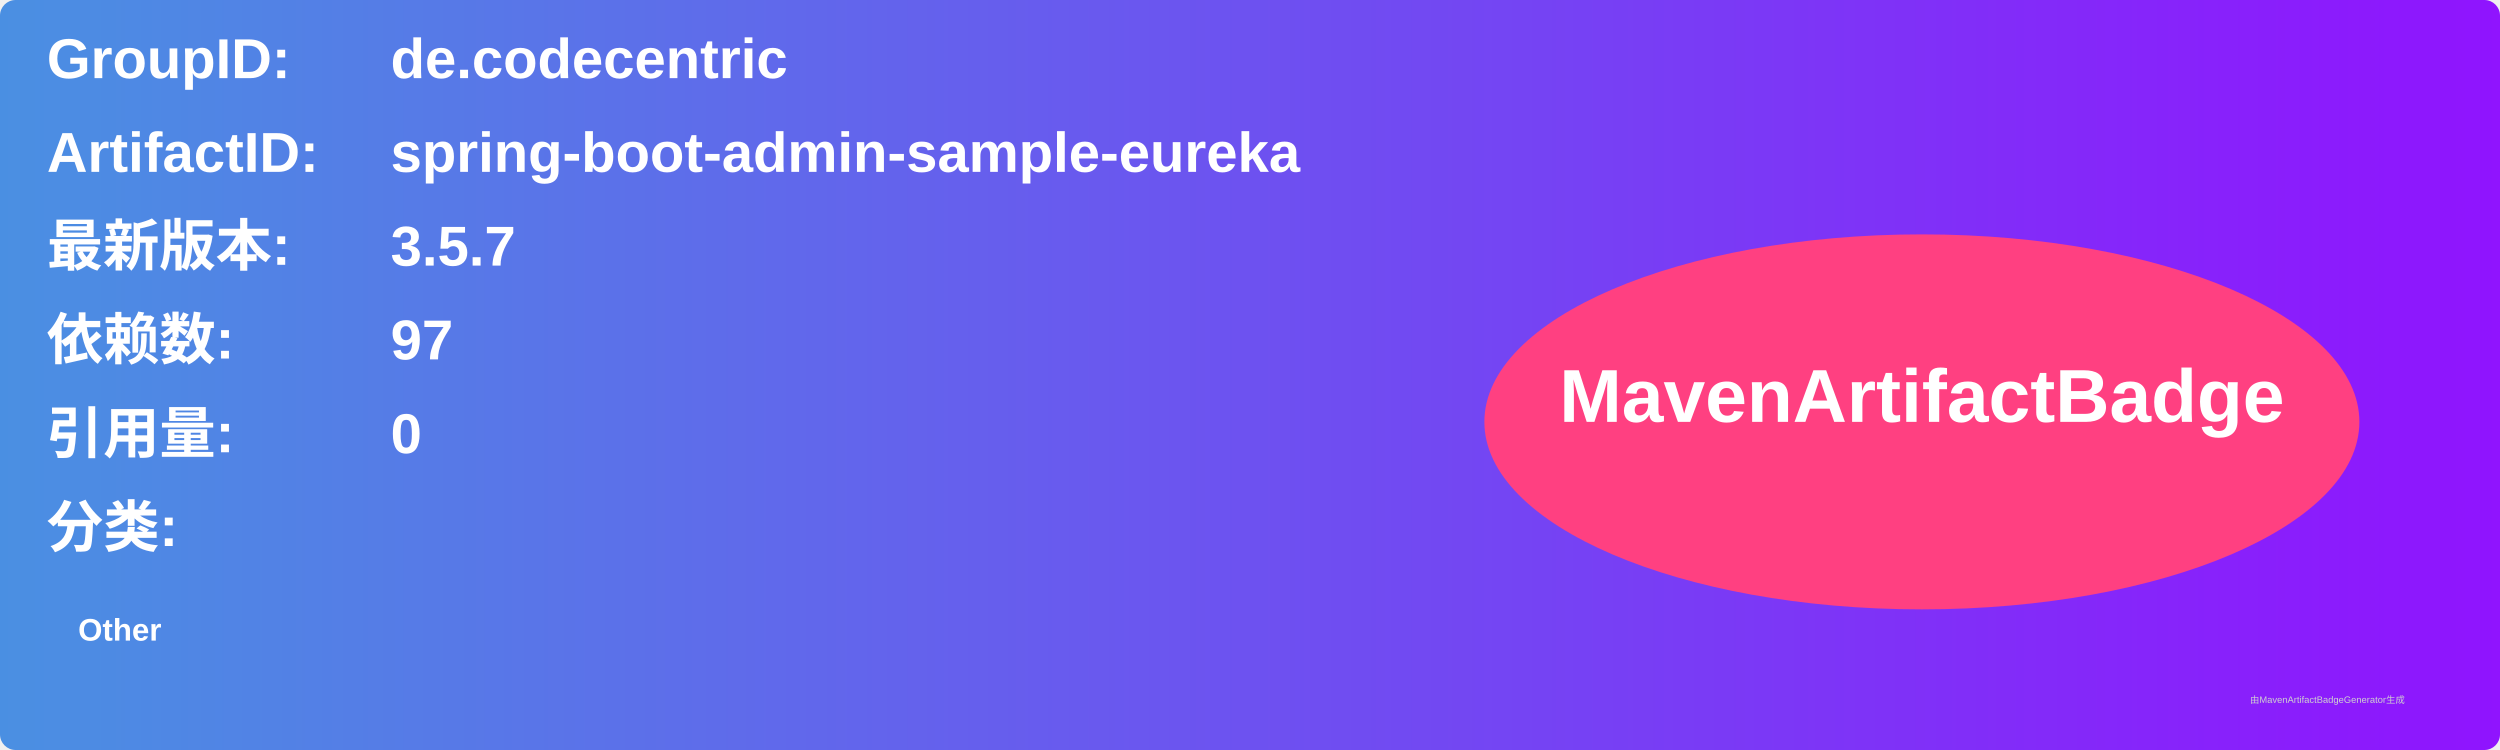
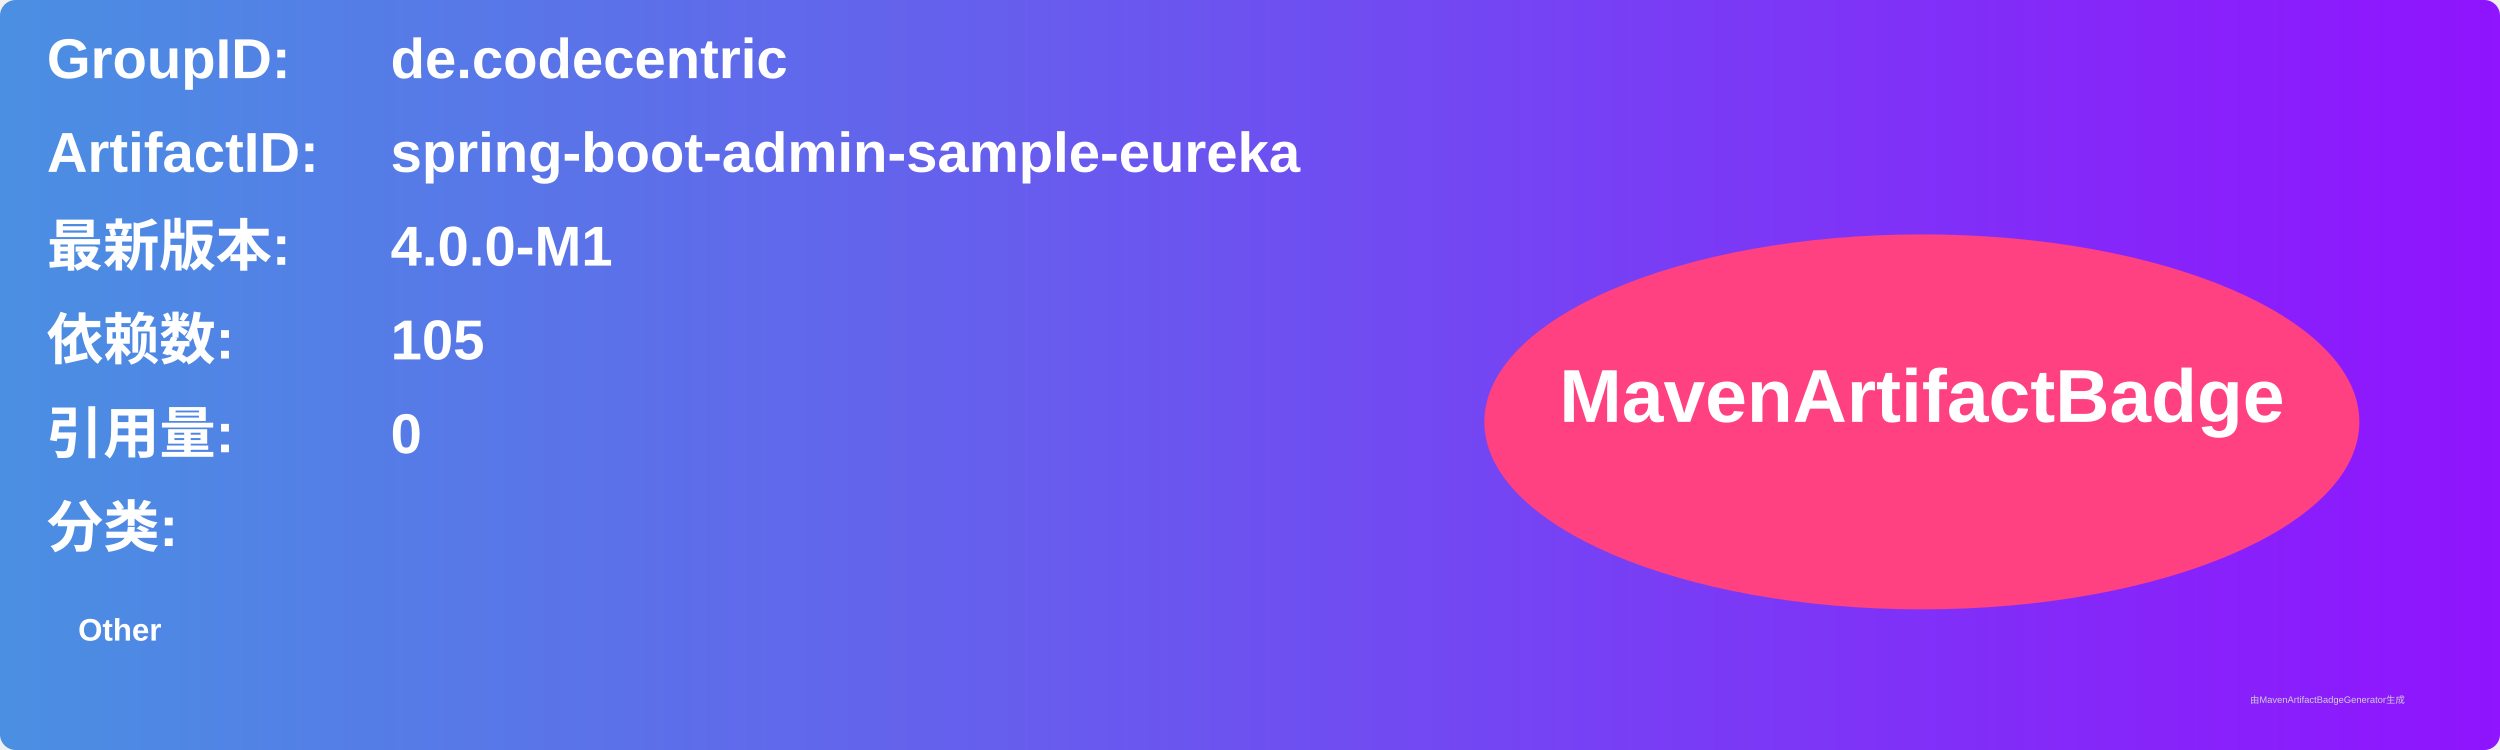
<svg xmlns="http://www.w3.org/2000/svg" width="800" height="240" viewBox="0 0 800 240">
  <linearGradient id="grad" x1="0%" y1="0%" x2="100%" y2="0%">
    <stop offset="0%" stop-color="#4a90e2" />
    <stop offset="100%" stop-color="#9013fe" />
  </linearGradient>
  <rect width="100%" height="100%" rx="5" ry="5" fill="url(#grad)" />
  <g transform="translate(15, 15)">
    <text x="0" y="10" font-family="Arial" font-size="18" fill="white" font-weight="bold" width="260">GroupID:</text>
    <text x="110" y="10" font-family="Arial" font-size="18" fill="white" font-weight="bold" width="460">de.codecentric</text>
    <text x="0" y="40" font-family="Arial" font-size="18" fill="white" font-weight="bold" width="260">ArtifactID:</text>
    <text x="110" y="40" font-family="Arial" font-size="18" fill="white" font-weight="bold" width="460">spring-boot-admin-sample-eureka</text>
    <text x="0" y="70" font-family="Arial" font-size="18" fill="white" font-weight="bold">最新版本:</text>
    <text x="110" y="70" font-family="Arial" font-size="18" fill="white" font-weight="bold">
-       <tspan font-weight="bold">3.5.7</tspan>
+       <tspan font-weight="bold">4.0.0-M1</tspan>
    </text>
    <text x="0" y="100" font-family="Arial" font-size="18" fill="white" font-weight="bold">依赖数: </text>
    <text x="110" y="100" font-family="Arial" font-size="18" fill="white">
-       <tspan font-weight="bold">97</tspan>
+       <tspan font-weight="bold">105</tspan>
    </text>
    <text x="0" y="130" font-family="Arial" font-size="18" fill="white" font-weight="bold">引用量: </text>
    <text x="110" y="130" font-family="Arial" font-size="18" fill="white">
      <tspan font-weight="bold">0</tspan>
    </text>
    <text x="0" y="160" font-family="Arial" font-size="18" fill="white" font-weight="bold">分类:</text>
    <text x="10" y="190" font-family="Arial" font-size="10" fill="white">
      <tspan font-weight="bold">Other</tspan>
    </text>
    <ellipse cx="600" cy="120" rx="140" ry="60" fill="#ff4081" />
    <text x="600" y="120" text-anchor="middle" font-family="Arial" font-size="24" fill="white" font-weight="bold">MavenArtifactBadge</text>
  </g>
  <text x="720" y="225" font-family="Arial" font-size="3" fill="#d0d0d0">由MavenArtifactBadgeGenerator生成</text>
</svg>
